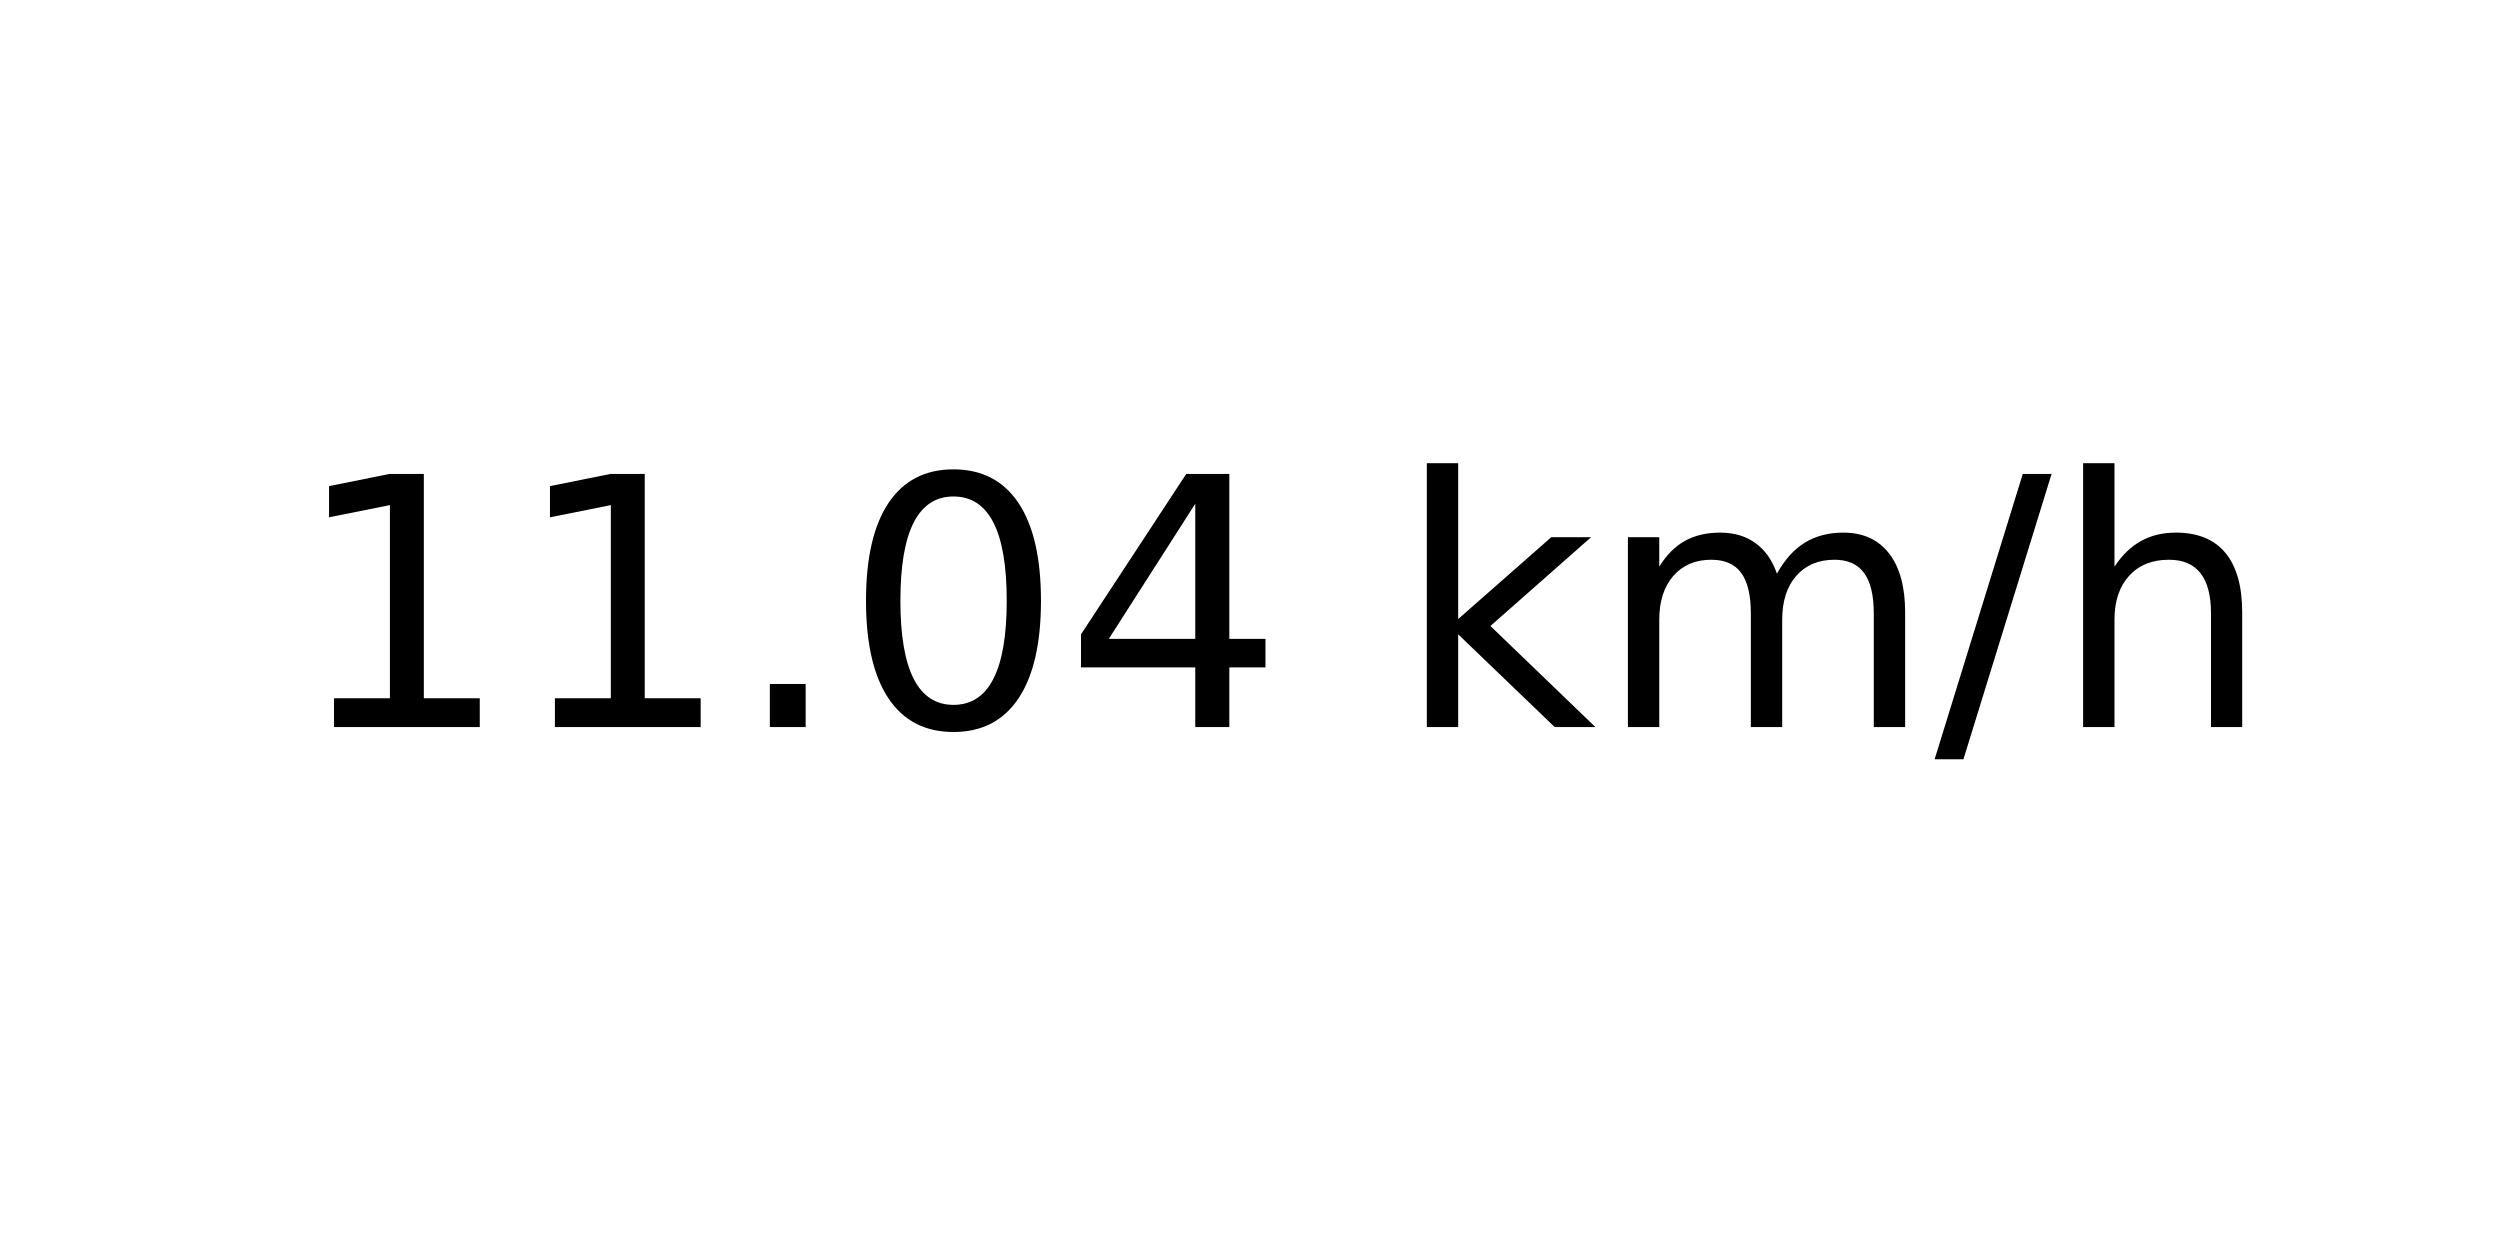
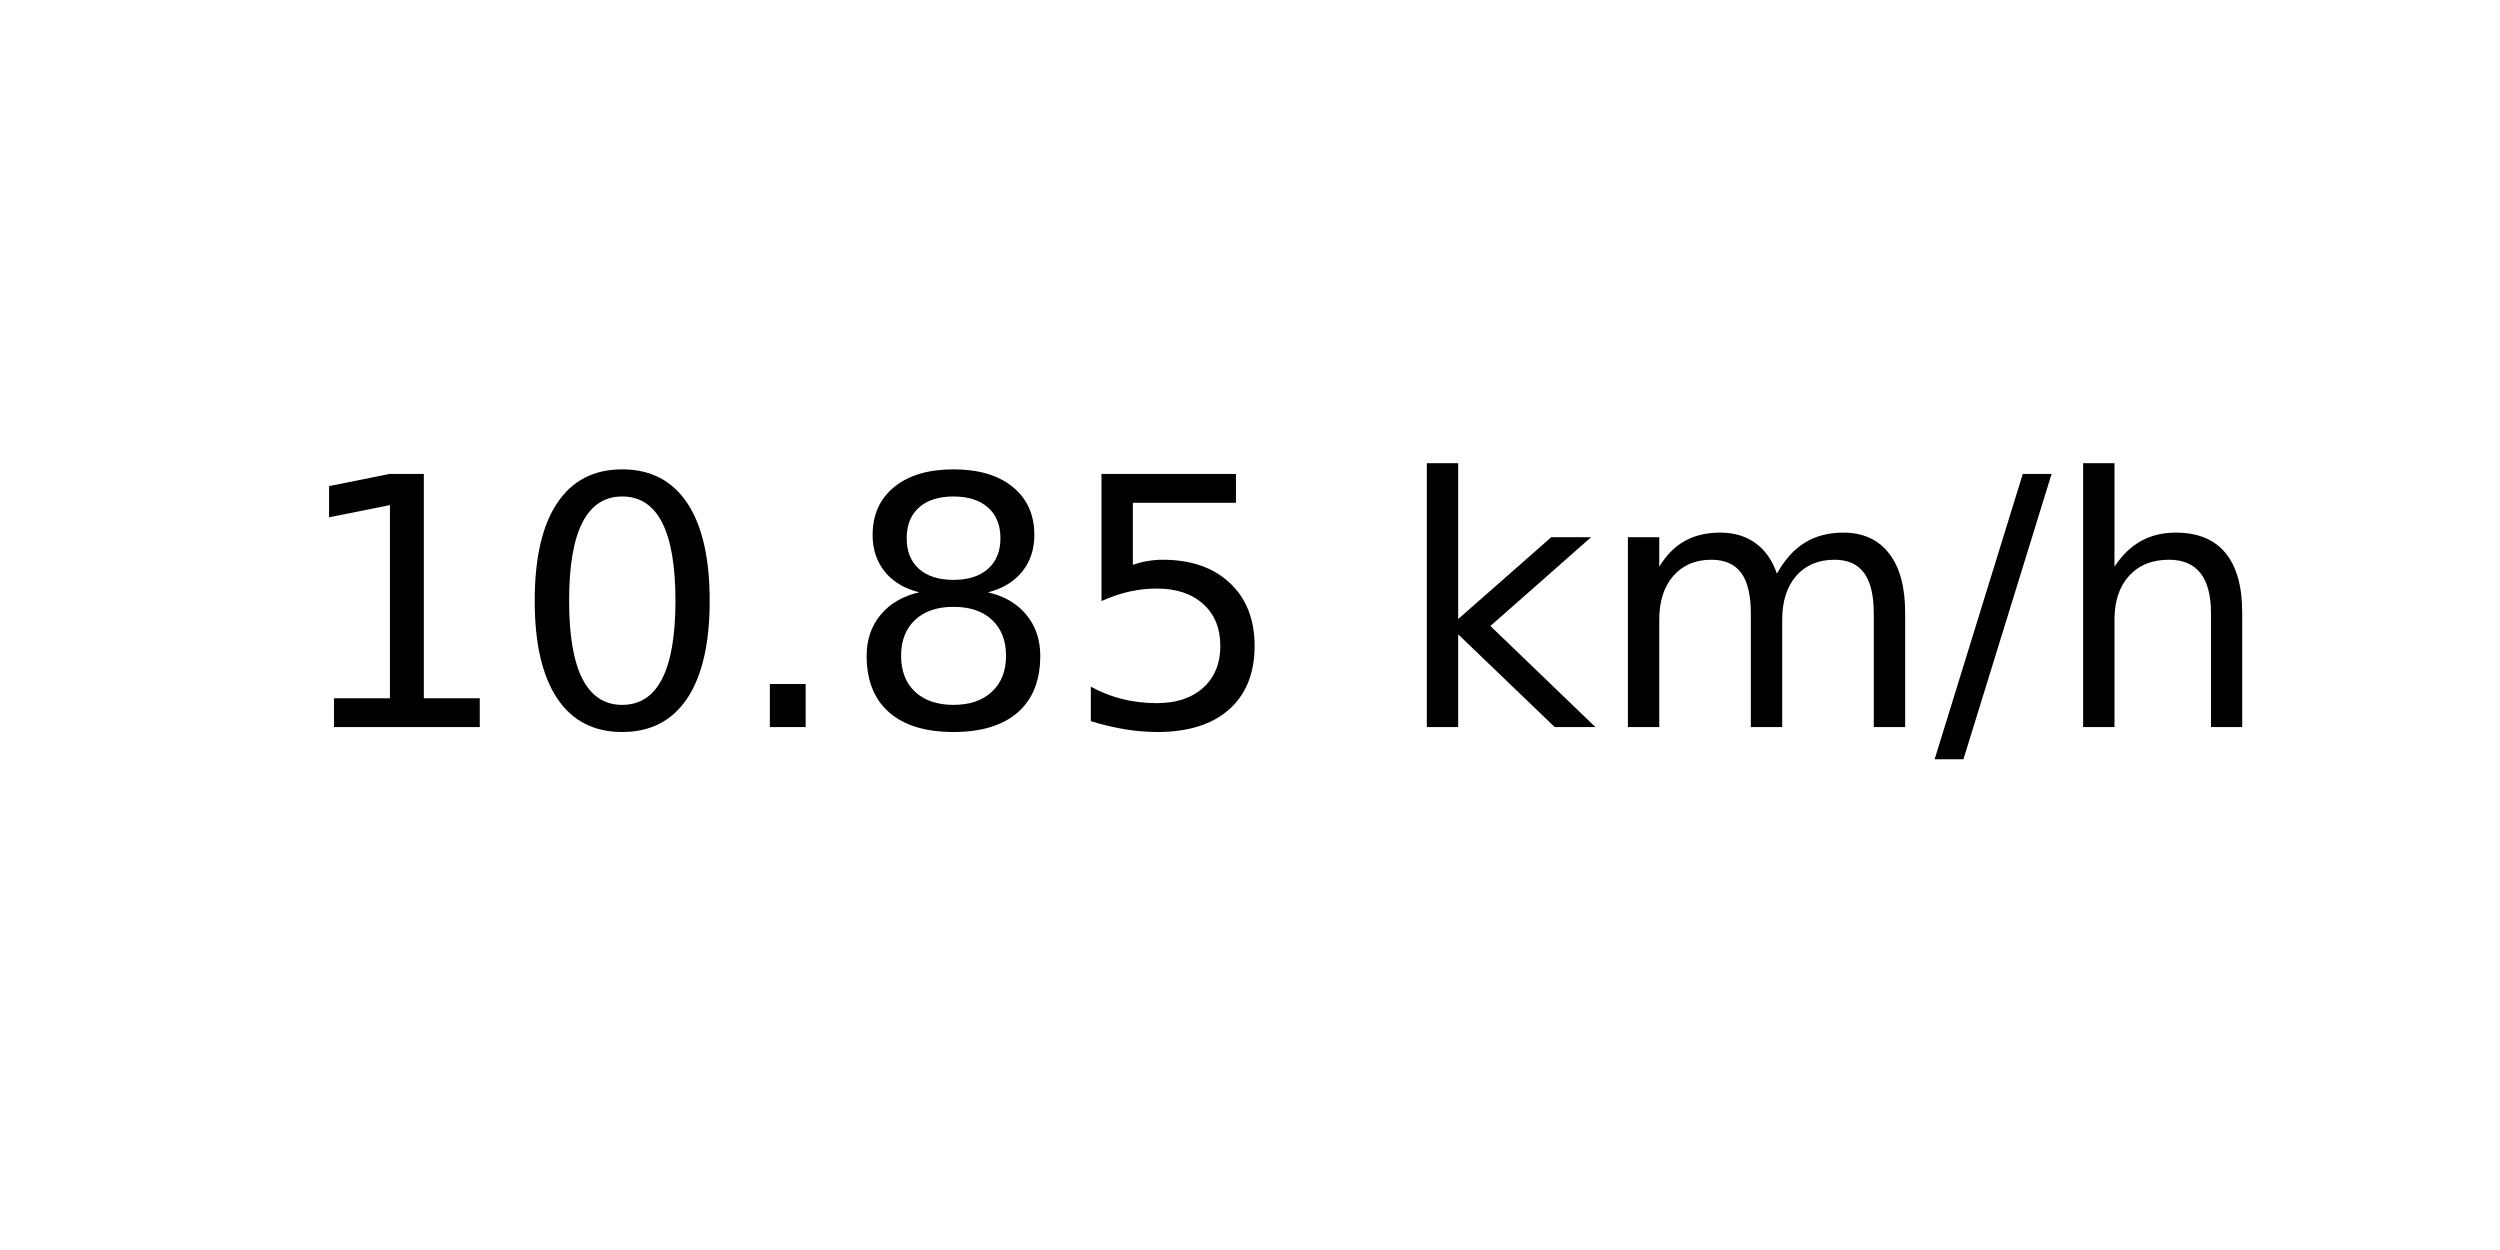
<svg xmlns="http://www.w3.org/2000/svg" xmlns:xlink="http://www.w3.org/1999/xlink" width="72pt" height="36pt" viewBox="0 0 72 36" version="1.1">
  <defs>
    <style type="text/css">*{stroke-linejoin: round; stroke-linecap: butt}</style>
  </defs>
  <g id="figure_1">
    <g id="axes_1">
      <g id="text_1">
        <g transform="translate(8.378125 20.93937) scale(0.1 -0.1)">
          <defs>
            <path id="DejaVuSans-31" d="M 794 531  L 1825 531  L 1825 4091  L 703 3866  L 703 4441  L 1819 4666  L 2450 4666  L 2450 531  L 3481 531  L 3481 0  L 794 0  L 794 531  z " transform="scale(0.015625)" />
+             <path id="DejaVuSans-30" d="M 2034 4250  Q 1547 4250 1301 3770  Q 1056 3291 1056 2328  Q 1056 1369 1301 889  Q 1547 409 2034 409  Q 2525 409 2770 889  Q 3016 1369 3016 2328  Q 3016 3291 2770 3770  Q 2525 4250 2034 4250  z M 2034 4750  Q 2819 4750 3233 4129  Q 3647 3509 3647 2328  Q 3647 1150 3233 529  Q 2819 -91 2034 -91  Q 1250 -91 836 529  Q 422 1150 422 2328  Q 422 3509 836 4129  Q 1250 4750 2034 4750  z " transform="scale(0.015625)" />
            <path id="DejaVuSans-2e" d="M 684 794  L 1344 794  L 1344 0  L 684 0  L 684 794  z " transform="scale(0.015625)" />
-             <path id="DejaVuSans-30" d="M 2034 4250  Q 1547 4250 1301 3770  Q 1056 3291 1056 2328  Q 1056 1369 1301 889  Q 1547 409 2034 409  Q 2525 409 2770 889  Q 3016 1369 3016 2328  Q 3016 3291 2770 3770  Q 2525 4250 2034 4250  z M 2034 4750  Q 2819 4750 3233 4129  Q 3647 3509 3647 2328  Q 3647 1150 3233 529  Q 2819 -91 2034 -91  Q 1250 -91 836 529  Q 422 1150 422 2328  Q 422 3509 836 4129  Q 1250 4750 2034 4750  z " transform="scale(0.015625)" />
-             <path id="DejaVuSans-34" d="M 2419 4116  L 825 1625  L 2419 1625  L 2419 4116  z M 2253 4666  L 3047 4666  L 3047 1625  L 3713 1625  L 3713 1100  L 3047 1100  L 3047 0  L 2419 0  L 2419 1100  L 313 1100  L 313 1709  L 2253 4666  z " transform="scale(0.015625)" />
+             <path id="DejaVuSans-38" d="M 2034 2216  Q 1584 2216 1326 1975  Q 1069 1734 1069 1313  Q 1069 891 1326 650  Q 1584 409 2034 409  Q 2484 409 2743 651  Q 3003 894 3003 1313  Q 3003 1734 2745 1975  Q 2488 2216 2034 2216  z M 1403 2484  Q 997 2584 770 2862  Q 544 3141 544 3541  Q 544 4100 942 4425  Q 1341 4750 2034 4750  Q 2731 4750 3128 4425  Q 3525 4100 3525 3541  Q 3525 3141 3298 2862  Q 3072 2584 2669 2484  Q 3125 2378 3379 2068  Q 3634 1759 3634 1313  Q 3634 634 3220 271  Q 2806 -91 2034 -91  Q 1263 -91 848 271  Q 434 634 434 1313  Q 434 1759 690 2068  Q 947 2378 1403 2484  z M 1172 3481  Q 1172 3119 1398 2916  Q 1625 2713 2034 2713  Q 2441 2713 2670 2916  Q 2900 3119 2900 3481  Q 2900 3844 2670 4047  Q 2441 4250 2034 4250  Q 1625 4250 1398 4047  Q 1172 3844 1172 3481  z " transform="scale(0.015625)" />
+             <path id="DejaVuSans-35" d="M 691 4666  L 3169 4666  L 3169 4134  L 1269 4134  L 1269 2991  Q 1406 3038 1543 3061  Q 1681 3084 1819 3084  Q 2600 3084 3056 2656  Q 3513 2228 3513 1497  Q 3513 744 3044 326  Q 2575 -91 1722 -91  Q 1428 -91 1123 -41  Q 819 9 494 109  L 494 744  Q 775 591 1075 516  Q 1375 441 1709 441  Q 2250 441 2565 725  Q 2881 1009 2881 1497  Q 2881 1984 2565 2268  Q 2250 2553 1709 2553  Q 1456 2553 1204 2497  Q 953 2441 691 2322  L 691 4666  z " transform="scale(0.015625)" />
            <path id="DejaVuSans-20" transform="scale(0.015625)" />
            <path id="DejaVuSans-6b" d="M 581 4863  L 1159 4863  L 1159 1991  L 2875 3500  L 3609 3500  L 1753 1863  L 3688 0  L 2938 0  L 1159 1709  L 1159 0  L 581 0  L 581 4863  z " transform="scale(0.015625)" />
            <path id="DejaVuSans-6d" d="M 3328 2828  Q 3544 3216 3844 3400  Q 4144 3584 4550 3584  Q 5097 3584 5394 3201  Q 5691 2819 5691 2113  L 5691 0  L 5113 0  L 5113 2094  Q 5113 2597 4934 2840  Q 4756 3084 4391 3084  Q 3944 3084 3684 2787  Q 3425 2491 3425 1978  L 3425 0  L 2847 0  L 2847 2094  Q 2847 2600 2669 2842  Q 2491 3084 2119 3084  Q 1678 3084 1418 2786  Q 1159 2488 1159 1978  L 1159 0  L 581 0  L 581 3500  L 1159 3500  L 1159 2956  Q 1356 3278 1631 3431  Q 1906 3584 2284 3584  Q 2666 3584 2933 3390  Q 3200 3197 3328 2828  z " transform="scale(0.015625)" />
            <path id="DejaVuSans-2f" d="M 1625 4666  L 2156 4666  L 531 -594  L 0 -594  L 1625 4666  z " transform="scale(0.015625)" />
            <path id="DejaVuSans-68" d="M 3513 2113  L 3513 0  L 2938 0  L 2938 2094  Q 2938 2591 2744 2837  Q 2550 3084 2163 3084  Q 1697 3084 1428 2787  Q 1159 2491 1159 1978  L 1159 0  L 581 0  L 581 4863  L 1159 4863  L 1159 2956  Q 1366 3272 1645 3428  Q 1925 3584 2291 3584  Q 2894 3584 3203 3211  Q 3513 2838 3513 2113  z " transform="scale(0.015625)" />
          </defs>
          <use xlink:href="#DejaVuSans-31" />
-           <use xlink:href="#DejaVuSans-31" x="63.623" />
+           <use xlink:href="#DejaVuSans-30" x="63.623" />
          <use xlink:href="#DejaVuSans-2e" x="127.246" />
-           <use xlink:href="#DejaVuSans-30" x="159.033" />
-           <use xlink:href="#DejaVuSans-34" x="222.656" />
+           <use xlink:href="#DejaVuSans-38" x="159.033" />
+           <use xlink:href="#DejaVuSans-35" x="222.656" />
          <use xlink:href="#DejaVuSans-20" x="286.279" />
          <use xlink:href="#DejaVuSans-6b" x="318.066" />
          <use xlink:href="#DejaVuSans-6d" x="375.977" />
          <use xlink:href="#DejaVuSans-2f" x="473.389" />
          <use xlink:href="#DejaVuSans-68" x="507.08" />
        </g>
      </g>
    </g>
  </g>
</svg>
